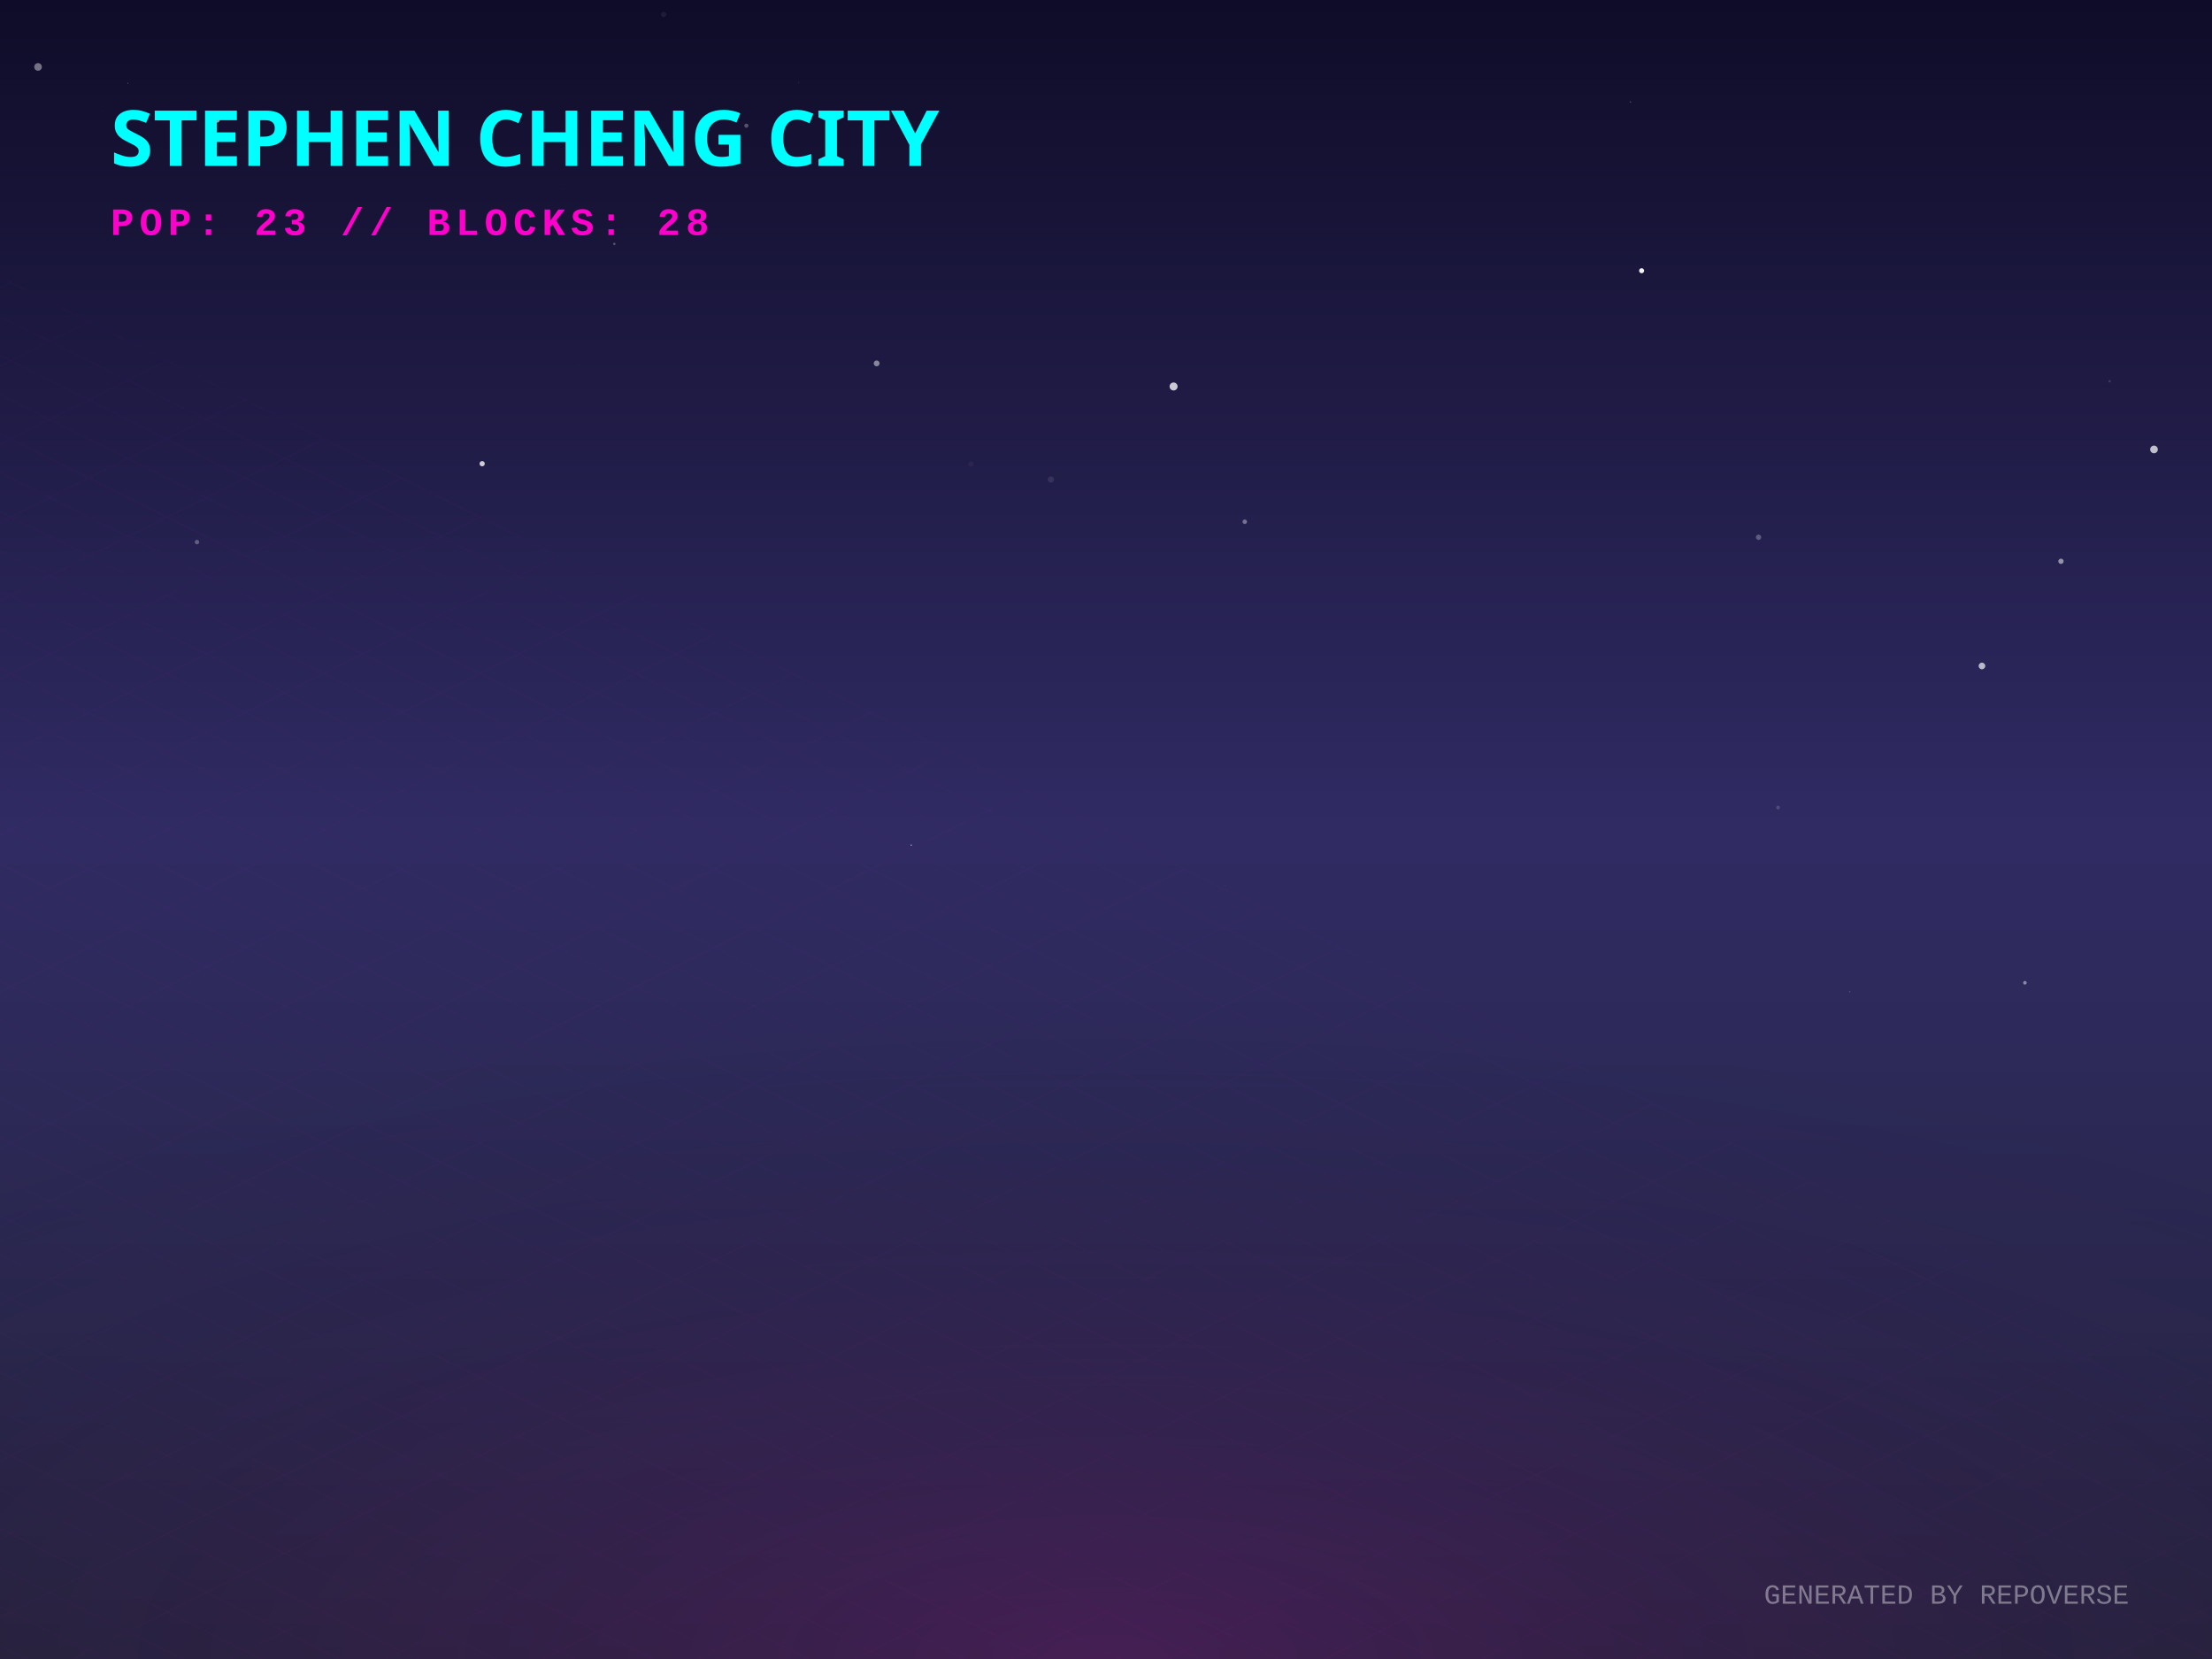
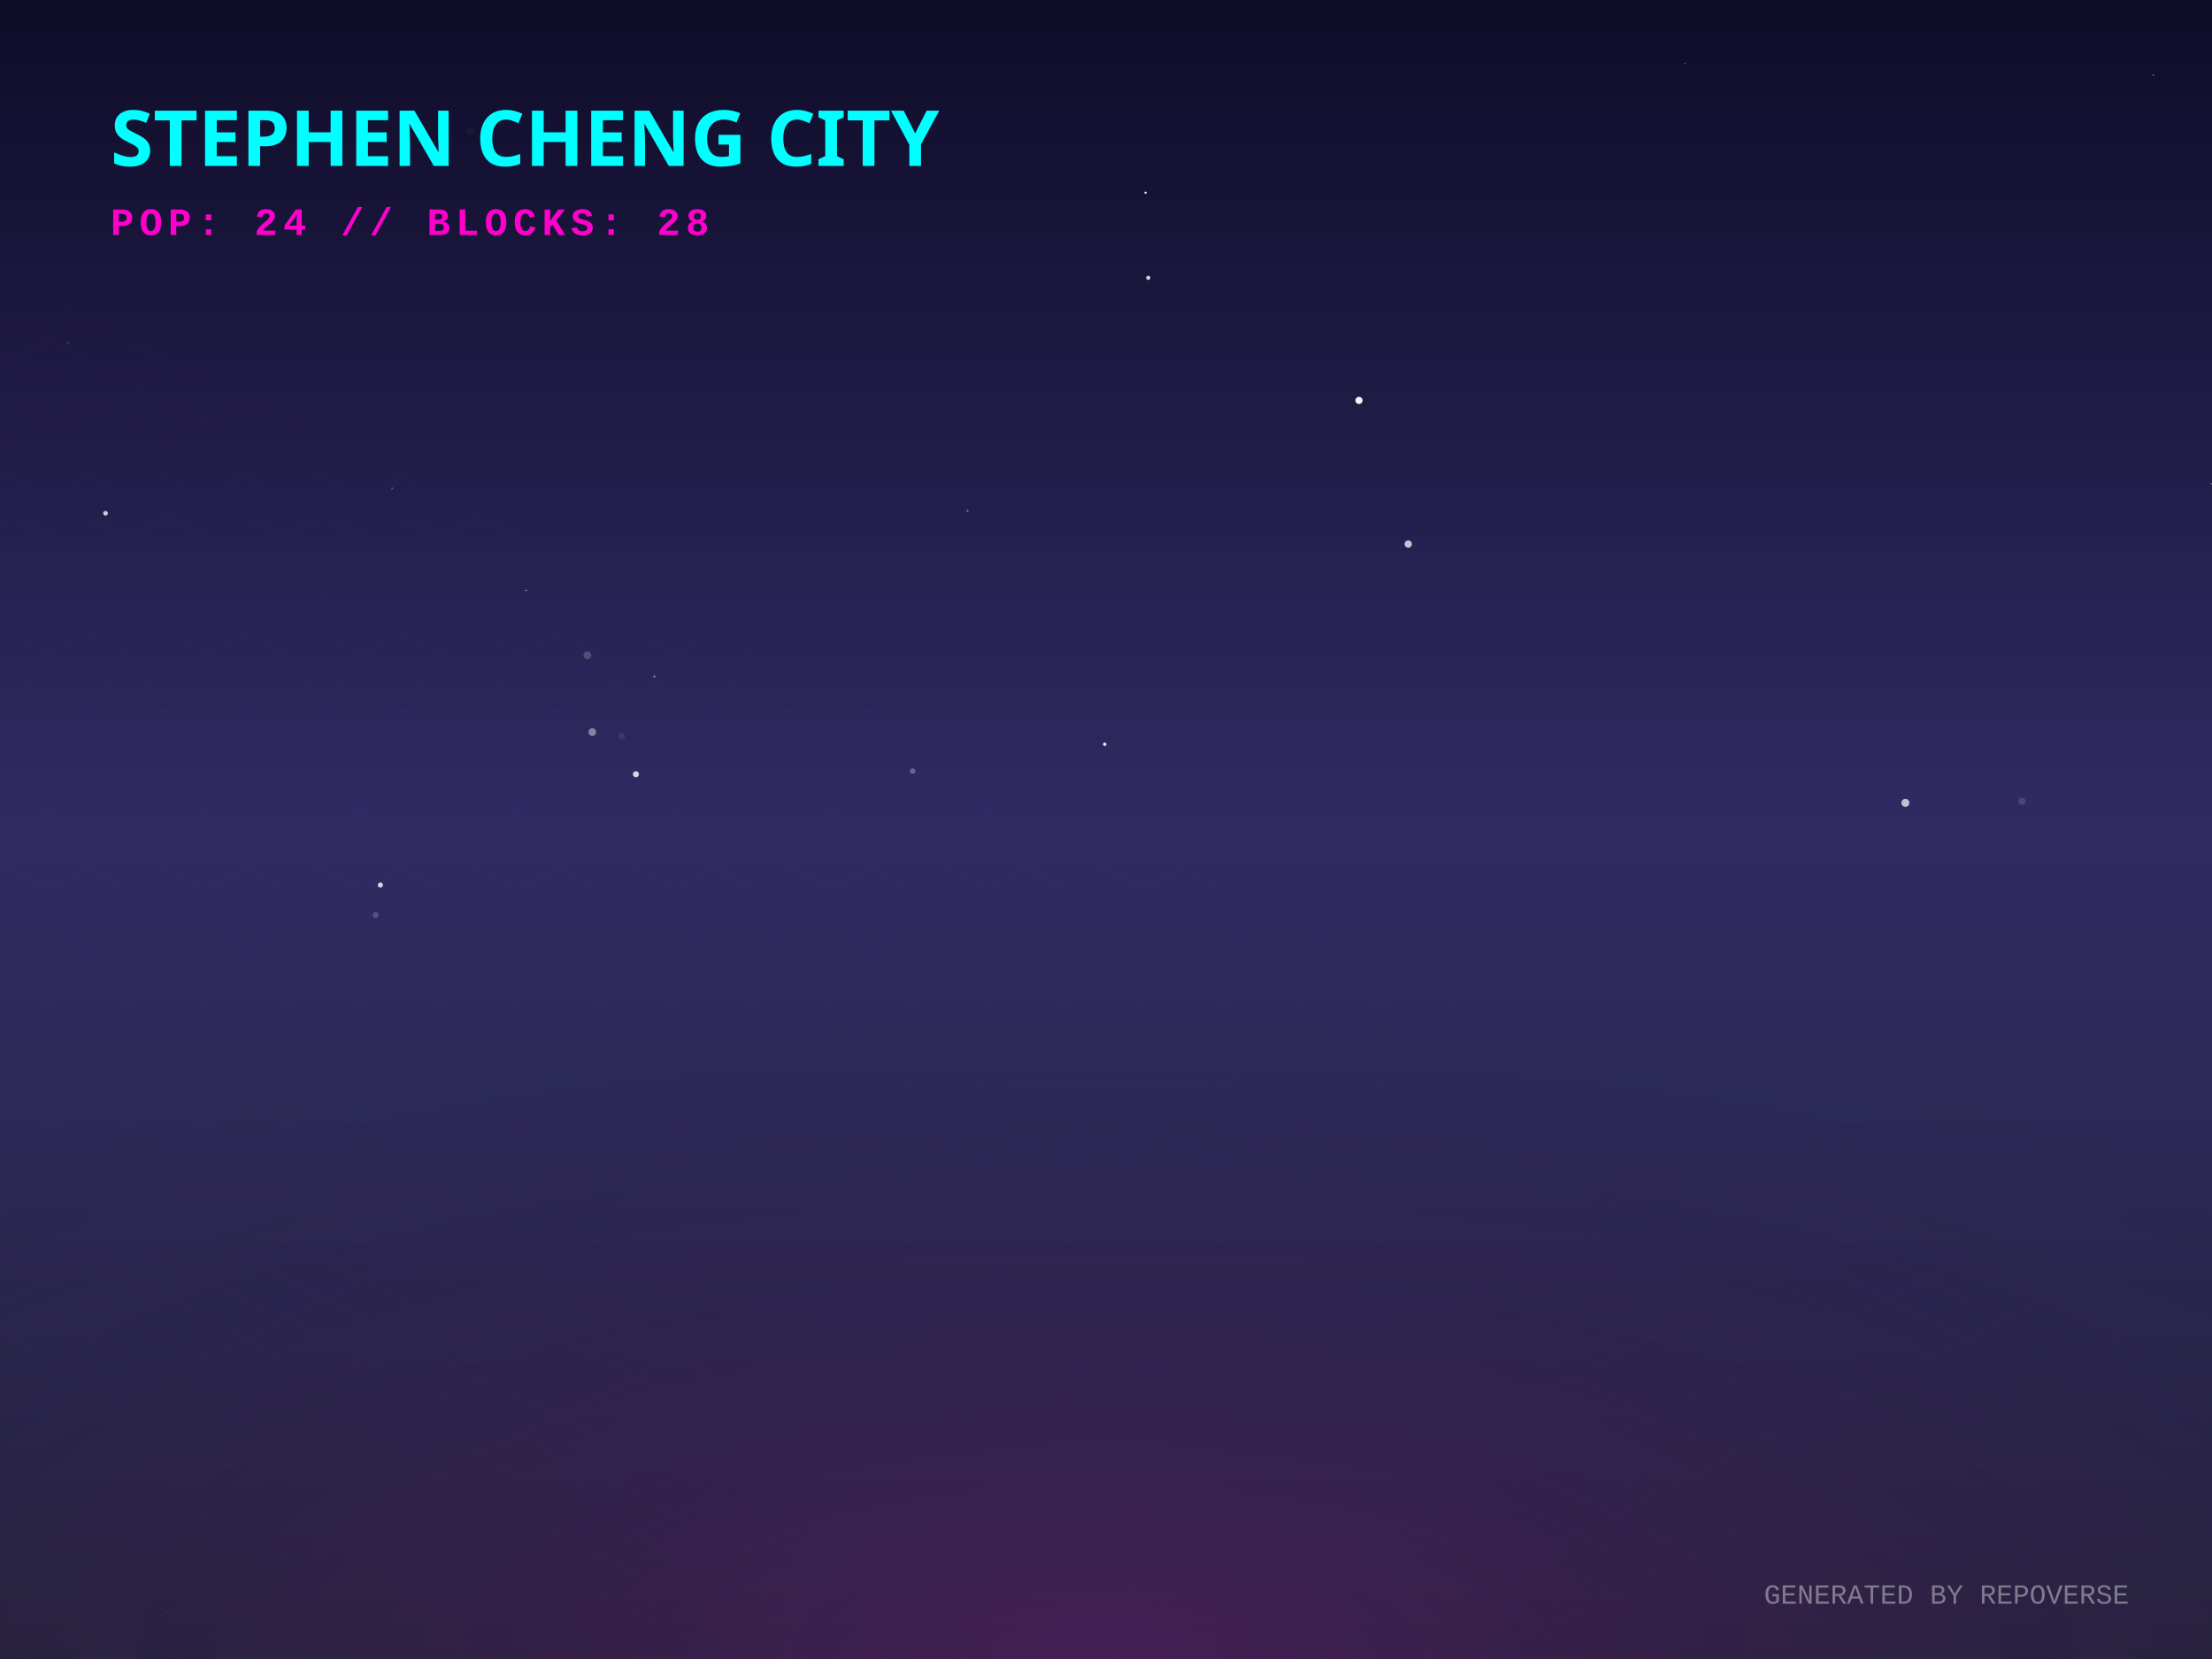
<svg xmlns="http://www.w3.org/2000/svg" width="800" height="600" viewBox="0 0 800 600">
  <defs>
    <linearGradient id="skyGradient" x1="0%" y1="0%" x2="0%" y2="100%">
      <stop offset="0%" stop-color="#0f0c29" />
      <stop offset="50%" stop-color="#302b63" />
      <stop offset="100%" stop-color="#24243e" />
    </linearGradient>
    <pattern id="gridPattern" width="40" height="20" patternUnits="userSpaceOnUse" patternTransform="rotate(0)">
      <path d="M 40 0 L 0 0 0 20" fill="none" stroke="magenta" stroke-width="0.5" opacity="0.2" />
    </pattern>
    <radialGradient id="floorGlow" cx="50%" cy="100%" r="80%">
      <stop offset="0%" stop-color="#ff00cc" stop-opacity="0.15" />
      <stop offset="100%" stop-color="transparent" />
    </radialGradient>
    <linearGradient id="gradLeft-happy" x1="0%" y1="0%" x2="100%" y2="100%">
      <stop offset="0%" stop-color="#FFD700" stop-opacity="0.8" />
      <stop offset="100%" stop-color="#050510" stop-opacity="0.9" />
    </linearGradient>
    <linearGradient id="gradRight-happy" x1="0%" y1="0%" x2="0%" y2="100%">
      <stop offset="0%" stop-color="#FFD700" stop-opacity="0.6" />
      <stop offset="100%" stop-color="#0b0b1a" stop-opacity="0.8" />
    </linearGradient>
    <linearGradient id="gradLeft-focused" x1="0%" y1="0%" x2="100%" y2="100%">
      <stop offset="0%" stop-color="#00FF94" stop-opacity="0.8" />
      <stop offset="100%" stop-color="#050510" stop-opacity="0.9" />
    </linearGradient>
    <linearGradient id="gradRight-focused" x1="0%" y1="0%" x2="0%" y2="100%">
      <stop offset="0%" stop-color="#00FF94" stop-opacity="0.6" />
      <stop offset="100%" stop-color="#0b0b1a" stop-opacity="0.8" />
    </linearGradient>
    <linearGradient id="gradLeft-calm" x1="0%" y1="0%" x2="100%" y2="100%">
      <stop offset="0%" stop-color="#00C2FF" stop-opacity="0.8" />
      <stop offset="100%" stop-color="#050510" stop-opacity="0.9" />
    </linearGradient>
    <linearGradient id="gradRight-calm" x1="0%" y1="0%" x2="0%" y2="100%">
      <stop offset="0%" stop-color="#00C2FF" stop-opacity="0.6" />
      <stop offset="100%" stop-color="#0b0b1a" stop-opacity="0.8" />
    </linearGradient>
    <linearGradient id="gradLeft-stressed" x1="0%" y1="0%" x2="100%" y2="100%">
      <stop offset="0%" stop-color="#FF2A6D" stop-opacity="0.8" />
      <stop offset="100%" stop-color="#050510" stop-opacity="0.9" />
    </linearGradient>
    <linearGradient id="gradRight-stressed" x1="0%" y1="0%" x2="0%" y2="100%">
      <stop offset="0%" stop-color="#FF2A6D" stop-opacity="0.6" />
      <stop offset="100%" stop-color="#0b0b1a" stop-opacity="0.8" />
    </linearGradient>
    <linearGradient id="gradLeft-energetic" x1="0%" y1="0%" x2="100%" y2="100%">
      <stop offset="0%" stop-color="#D300C5" stop-opacity="0.8" />
      <stop offset="100%" stop-color="#050510" stop-opacity="0.9" />
    </linearGradient>
    <linearGradient id="gradRight-energetic" x1="0%" y1="0%" x2="0%" y2="100%">
      <stop offset="0%" stop-color="#D300C5" stop-opacity="0.6" />
      <stop offset="100%" stop-color="#0b0b1a" stop-opacity="0.8" />
    </linearGradient>
  </defs>
  <rect width="100%" height="100%" fill="url(#skyGradient)" />
-   <circle cx="269.941" cy="45.461" r="0.744" fill="white" opacity="0.278" />
-   <circle cx="593.712" cy="97.913" r="0.907" fill="white" opacity="0.946" />
-   <circle cx="46.241" cy="30.093" r="0.152" fill="white" opacity="0.447" />
-   <circle cx="732.335" cy="355.435" r="0.641" fill="white" opacity="0.453" />
-   <circle cx="745.38" cy="202.997" r="0.955" fill="white" opacity="0.509" />
-   <circle cx="762.989" cy="137.87" r="0.447" fill="white" opacity="0.136" />
-   <circle cx="643.047" cy="292.067" r="0.678" fill="white" opacity="0.153" />
-   <circle cx="174.382" cy="167.706" r="0.949" fill="white" opacity="0.78" />
-   <circle cx="222.183" cy="88.217" r="0.434" fill="white" opacity="0.275" />
-   <circle cx="424.443" cy="139.775" r="1.447" fill="white" opacity="0.767" />
-   <circle cx="668.994" cy="358.641" r="0.283" fill="white" opacity="0.167" />
-   <circle cx="13.761" cy="24.204" r="1.385" fill="white" opacity="0.414" />
-   <circle cx="288.834" cy="29.81" r="0.175" fill="white" opacity="0.184" />
-   <circle cx="351.159" cy="167.796" r="0.943" fill="white" opacity="0.046" />
-   <circle cx="589.7" cy="36.861" r="0.193" fill="white" opacity="0.442" />
-   <circle cx="716.799" cy="240.857" r="1.197" fill="white" opacity="0.679" />
-   <circle cx="104.652" cy="193.948" r="0.021" fill="white" opacity="0.485" />
-   <circle cx="203.821" cy="68.157" r="0.072" fill="white" opacity="0.426" />
-   <circle cx="209.295" cy="131.911" r="0.057" fill="white" opacity="0.827" />
-   <circle cx="450.194" cy="188.696" r="0.805" fill="white" opacity="0.374" />
-   <circle cx="78.407" cy="43.259" r="1.139" fill="white" opacity="0.609" />
-   <circle cx="329.572" cy="305.641" r="0.191" fill="white" opacity="0.986" />
-   <circle cx="71.239" cy="196.055" r="0.809" fill="white" opacity="0.279" />
-   <circle cx="36.858" cy="40.222" r="0.111" fill="white" opacity="0.132" />
-   <circle cx="317.056" cy="131.421" r="1.058" fill="white" opacity="0.471" />
-   <circle cx="779.026" cy="162.541" r="1.388" fill="white" opacity="0.711" />
-   <circle cx="442.912" cy="320.229" r="0.238" fill="white" opacity="0.049" />
-   <circle cx="240.022" cy="5.203" r="0.96" fill="white" opacity="0.063" />
-   <circle cx="380.077" cy="173.42" r="1.128" fill="white" opacity="0.092" />
-   <circle cx="636.003" cy="194.314" r="0.967" fill="white" opacity="0.269" />
+   <circle cx="330.067" cy="278.871" r="1.002" fill="white" opacity="0.291" />
+   <circle cx="214.217" cy="264.779" r="1.405" fill="white" opacity="0.427" />
+   <circle cx="778.781" cy="27.134" r="0.2" fill="white" opacity="0.848" />
+   <circle cx="731.303" cy="289.814" r="1.27" fill="white" opacity="0.137" />
+   <circle cx="491.503" cy="144.817" r="1.294" fill="white" opacity="0.959" />
+   <circle cx="256.814" cy="229.502" r="0.052" fill="white" opacity="0.197" />
+   <circle cx="190.231" cy="213.583" r="0.252" fill="white" opacity="0.732" />
+   <circle cx="141.835" cy="176.643" r="0.367" fill="white" opacity="0.25" />
+   <circle cx="212.456" cy="236.991" r="1.425" fill="white" opacity="0.195" />
+   <circle cx="689.114" cy="290.354" r="1.446" fill="white" opacity="0.7" />
+   <circle cx="415.283" cy="100.471" r="0.752" fill="white" opacity="0.813" />
+   <circle cx="509.317" cy="196.76" r="1.331" fill="white" opacity="0.724" />
+   <circle cx="170.014" cy="47.39" r="1.441" fill="white" opacity="0.026" />
+   <circle cx="88.583" cy="283.491" r="0.042" fill="white" opacity="0.661" />
+   <circle cx="218.799" cy="289.861" r="0.023" fill="white" opacity="0.578" />
+   <circle cx="414.29" cy="69.701" r="0.397" fill="white" opacity="0.965" />
+   <circle cx="440.891" cy="138.09" r="0.022" fill="white" opacity="0.958" />
+   <circle cx="229.986" cy="280.008" r="1.098" fill="white" opacity="0.81" />
+   <circle cx="349.921" cy="184.779" r="0.375" fill="white" opacity="0.391" />
+   <circle cx="399.552" cy="269.173" r="0.61" fill="white" opacity="0.852" />
+   <circle cx="137.571" cy="320.088" r="0.922" fill="white" opacity="0.809" />
+   <circle cx="609.358" cy="22.918" r="0.185" fill="white" opacity="0.667" />
+   <circle cx="548.16" cy="205.906" r="0.073" fill="white" opacity="0.647" />
+   <circle cx="38.168" cy="185.628" r="0.862" fill="white" opacity="0.753" />
+   <circle cx="799.692" cy="175.004" r="0.332" fill="white" opacity="0.272" />
+   <circle cx="224.846" cy="266.293" r="1.225" fill="white" opacity="0.078" />
+   <circle cx="236.679" cy="244.644" r="0.408" fill="white" opacity="0.38" />
+   <circle cx="71.956" cy="48.795" r="0.132" fill="white" opacity="0.043" />
+   <circle cx="24.589" cy="124.102" r="0.576" fill="white" opacity="0.094" />
+   <circle cx="135.86" cy="330.927" r="1.105" fill="white" opacity="0.186" />
  <g transform="translate(0, 300) scale(1, 0.5)">
    <rect x="-800" y="0" width="2400" height="1200" fill="url(#gridPattern)" opacity="0.3" transform="rotate(45, 400, 0)" />
  </g>
  <rect x="0" y="300" width="800" height="300" fill="url(#floorGlow)" />
  <g transform="translate(40, 60)">
    <text fill="cyan" font-family="Verdana, sans-serif" font-size="28" font-weight="900" style="text-shadow: 0 0 10px cyan;">STEPHEN CHENG CITY</text>
-     <text y="25" fill="#ff00cc" font-family="Courier New, monospace" font-size="14" font-weight="bold" letter-spacing="2">POP: 23 // BLOCKS: 28</text>
+     <text y="25" fill="#ff00cc" font-family="Courier New, monospace" font-size="14" font-weight="bold" letter-spacing="2">POP: 24 // BLOCKS: 28</text>
  </g>
  <g transform="translate(0, 50)">
    <a href="https://github.com/zintaen/anatomy-community" target="_blank">
      <g class="building" opacity="0">
        <animate attributeName="opacity" values="0;1" dur="0.8s" begin="0s" fill="freeze" />
        <ellipse cx="400" cy="292.833" rx="22.5" ry="12" fill="black" opacity="0.4" blur="2" />
        <path d="M 385 87.833 l 0 205 l 15 7.5 l 0 -205 z" fill="url(#gradLeft-calm)" stroke="none" />
        <path d="M 415 87.833 l 0 205 l -15 7.5 l 0 -205 z" fill="url(#gradRight-calm)" stroke="none" />
        <path d="M 400 80.333 l 15 7.5 l -15 7.5 l -15 -7.5 z" fill="#D1F4FF" fill-opacity="0.9" stroke="none" />
        <path d="M 385 87.833 l 0 205 l 15 7.5 l 0 -205 z" fill="none" stroke="#00C2FF" stroke-width="0.5" opacity="0.5" />
        <path d="M 415 87.833 l 0 205 l -15 7.5 l 0 -205 z" fill="none" stroke="#00C2FF" stroke-width="0.5" opacity="0.5" />
+         <path d="M 404 277.333 l 7 4" stroke="#D1F4FF" stroke-width="2" stroke-opacity="0.6" />
        <path d="M 389 279.333 l 7 -4" stroke="#D1F4FF" stroke-width="2" stroke-opacity="0.4" />
+         <path d="M 404 267.333 l 7 4" stroke="#D1F4FF" stroke-width="2" stroke-opacity="0.6" />
        <path d="M 389 269.333 l 7 -4" stroke="#D1F4FF" stroke-width="2" stroke-opacity="0.4" />
        <path d="M 404 257.333 l 7 4" stroke="#D1F4FF" stroke-width="2" stroke-opacity="0.6" />
        <path d="M 389 259.333 l 7 -4" stroke="#D1F4FF" stroke-width="2" stroke-opacity="0.4" />
-         <path d="M 404 247.333 l 7 4" stroke="#D1F4FF" stroke-width="2" stroke-opacity="0.6" />
        <path d="M 389 249.333 l 7 -4" stroke="#D1F4FF" stroke-width="2" stroke-opacity="0.4" />
        <path d="M 404 237.333 l 7 4" stroke="#D1F4FF" stroke-width="2" stroke-opacity="0.6" />
        <path d="M 389 239.333 l 7 -4" stroke="#D1F4FF" stroke-width="2" stroke-opacity="0.4" />
+         <path d="M 404 227.333 l 7 4" stroke="#D1F4FF" stroke-width="2" stroke-opacity="0.6" />
+         <path d="M 389 229.333 l 7 -4" stroke="#D1F4FF" stroke-width="2" stroke-opacity="0.4" />
        <path d="M 404 217.333 l 7 4" stroke="#D1F4FF" stroke-width="2" stroke-opacity="0.6" />
-         <path d="M 389 219.333 l 7 -4" stroke="#D1F4FF" stroke-width="2" stroke-opacity="0.4" />
        <path d="M 389 209.333 l 7 -4" stroke="#D1F4FF" stroke-width="2" stroke-opacity="0.4" />
        <path d="M 404 197.333 l 7 4" stroke="#D1F4FF" stroke-width="2" stroke-opacity="0.6" />
        <path d="M 404 187.333 l 7 4" stroke="#D1F4FF" stroke-width="2" stroke-opacity="0.6" />
        <path d="M 389 189.333 l 7 -4" stroke="#D1F4FF" stroke-width="2" stroke-opacity="0.4" />
        <path d="M 404 177.333 l 7 4" stroke="#D1F4FF" stroke-width="2" stroke-opacity="0.6" />
+         <path d="M 389 179.333 l 7 -4" stroke="#D1F4FF" stroke-width="2" stroke-opacity="0.4" />
        <path d="M 404 167.333 l 7 4" stroke="#D1F4FF" stroke-width="2" stroke-opacity="0.6" />
-         <path d="M 389 169.333 l 7 -4" stroke="#D1F4FF" stroke-width="2" stroke-opacity="0.4" />
        <path d="M 404 157.333 l 7 4" stroke="#D1F4FF" stroke-width="2" stroke-opacity="0.6" />
        <path d="M 389 159.333 l 7 -4" stroke="#D1F4FF" stroke-width="2" stroke-opacity="0.4" />
-         <path d="M 404 147.333 l 7 4" stroke="#D1F4FF" stroke-width="2" stroke-opacity="0.6" />
        <path d="M 389 149.333 l 7 -4" stroke="#D1F4FF" stroke-width="2" stroke-opacity="0.4" />
        <path d="M 404 137.333 l 7 4" stroke="#D1F4FF" stroke-width="2" stroke-opacity="0.6" />
-         <path d="M 389 119.333 l 7 -4" stroke="#D1F4FF" stroke-width="2" stroke-opacity="0.4" />
-         <path d="M 404 107.333 l 7 4" stroke="#D1F4FF" stroke-width="2" stroke-opacity="0.6" />
+         <path d="M 389 139.333 l 7 -4" stroke="#D1F4FF" stroke-width="2" stroke-opacity="0.4" />
+         <path d="M 404 127.333 l 7 4" stroke="#D1F4FF" stroke-width="2" stroke-opacity="0.6" />
        <path d="M 389 109.333 l 7 -4" stroke="#D1F4FF" stroke-width="2" stroke-opacity="0.4" />
        <path d="M 404 97.333 l 7 4" stroke="#D1F4FF" stroke-width="2" stroke-opacity="0.6" />
        <path d="M 389 99.333 l 7 -4" stroke="#D1F4FF" stroke-width="2" stroke-opacity="0.4" />
      </g>
    </a>
    <a href="https://github.com/zintaen/graphql-introduction" target="_blank">
      <g class="building" opacity="0">
        <animate attributeName="opacity" values="0;1" dur="0.8s" begin="0.05s" fill="freeze" />
        <ellipse cx="424" cy="304.833" rx="22.5" ry="12" fill="black" opacity="0.4" blur="2" />
        <path d="M 409 120.753 l 0 184.08 l 15 7.5 l 0 -184.08 z" fill="url(#gradLeft-energetic)" stroke="none" />
        <path d="M 439 120.753 l 0 184.08 l -15 7.5 l 0 -184.08 z" fill="url(#gradRight-energetic)" stroke="none" />
        <path d="M 424 113.253 l 15 7.5 l -15 7.5 l -15 -7.5 z" fill="#FAD7FA" fill-opacity="0.9" stroke="none" />
        <path d="M 409 120.753 l 0 184.08 l 15 7.5 l 0 -184.08 z" fill="none" stroke="#D300C5" stroke-width="0.5" opacity="0.5" />
        <path d="M 439 120.753 l 0 184.08 l -15 7.5 l 0 -184.08 z" fill="none" stroke="#D300C5" stroke-width="0.5" opacity="0.5" />
+         <path d="M 428 289.333 l 7 4" stroke="#FAD7FA" stroke-width="2" stroke-opacity="0.6" />
        <path d="M 413 291.333 l 7 -4" stroke="#FAD7FA" stroke-width="2" stroke-opacity="0.4" />
        <path d="M 428 279.333 l 7 4" stroke="#FAD7FA" stroke-width="2" stroke-opacity="0.6" />
-         <path d="M 413 281.333 l 7 -4" stroke="#FAD7FA" stroke-width="2" stroke-opacity="0.4" />
-         <path d="M 428 269.333 l 7 4" stroke="#FAD7FA" stroke-width="2" stroke-opacity="0.6" />
        <path d="M 413 271.333 l 7 -4" stroke="#FAD7FA" stroke-width="2" stroke-opacity="0.4" />
-         <path d="M 413 261.333 l 7 -4" stroke="#FAD7FA" stroke-width="2" stroke-opacity="0.4" />
-         <path d="M 428 249.333 l 7 4" stroke="#FAD7FA" stroke-width="2" stroke-opacity="0.6" />
-         <path d="M 428 239.333 l 7 4" stroke="#FAD7FA" stroke-width="2" stroke-opacity="0.6" />
+         <path d="M 428 259.333 l 7 4" stroke="#FAD7FA" stroke-width="2" stroke-opacity="0.6" />
+         <path d="M 413 251.333 l 7 -4" stroke="#FAD7FA" stroke-width="2" stroke-opacity="0.4" />
        <path d="M 413 241.333 l 7 -4" stroke="#FAD7FA" stroke-width="2" stroke-opacity="0.4" />
        <path d="M 428 229.333 l 7 4" stroke="#FAD7FA" stroke-width="2" stroke-opacity="0.6" />
        <path d="M 413 231.333 l 7 -4" stroke="#FAD7FA" stroke-width="2" stroke-opacity="0.4" />
-         <path d="M 428 219.333 l 7 4" stroke="#FAD7FA" stroke-width="2" stroke-opacity="0.6" />
        <path d="M 413 221.333 l 7 -4" stroke="#FAD7FA" stroke-width="2" stroke-opacity="0.4" />
        <path d="M 428 209.333 l 7 4" stroke="#FAD7FA" stroke-width="2" stroke-opacity="0.6" />
+         <path d="M 413 211.333 l 7 -4" stroke="#FAD7FA" stroke-width="2" stroke-opacity="0.4" />
        <path d="M 428 199.333 l 7 4" stroke="#FAD7FA" stroke-width="2" stroke-opacity="0.6" />
        <path d="M 428 189.333 l 7 4" stroke="#FAD7FA" stroke-width="2" stroke-opacity="0.6" />
        <path d="M 413 181.333 l 7 -4" stroke="#FAD7FA" stroke-width="2" stroke-opacity="0.4" />
+         <path d="M 428 169.333 l 7 4" stroke="#FAD7FA" stroke-width="2" stroke-opacity="0.6" />
        <path d="M 413 171.333 l 7 -4" stroke="#FAD7FA" stroke-width="2" stroke-opacity="0.4" />
-         <path d="M 413 161.333 l 7 -4" stroke="#FAD7FA" stroke-width="2" stroke-opacity="0.4" />
+         <path d="M 428 159.333 l 7 4" stroke="#FAD7FA" stroke-width="2" stroke-opacity="0.6" />
+         <path d="M 428 149.333 l 7 4" stroke="#FAD7FA" stroke-width="2" stroke-opacity="0.6" />
+         <path d="M 413 151.333 l 7 -4" stroke="#FAD7FA" stroke-width="2" stroke-opacity="0.4" />
        <path d="M 428 139.333 l 7 4" stroke="#FAD7FA" stroke-width="2" stroke-opacity="0.6" />
        <path d="M 413 141.333 l 7 -4" stroke="#FAD7FA" stroke-width="2" stroke-opacity="0.4" />
        <path d="M 428 129.333 l 7 4" stroke="#FAD7FA" stroke-width="2" stroke-opacity="0.6" />
        <path d="M 413 131.333 l 7 -4" stroke="#FAD7FA" stroke-width="2" stroke-opacity="0.4" />
      </g>
    </a>
    <a href="https://github.com/zintaen/super-board" target="_blank">
      <g class="building" opacity="0">
        <animate attributeName="opacity" values="0;1" dur="0.8s" begin="0.1s" fill="freeze" />
        <ellipse cx="376" cy="304.833" rx="22.5" ry="12" fill="black" opacity="0.4" blur="2" />
        <path d="M 361 166.533 l 0 138.3 l 15 7.5 l 0 -138.3 z" fill="url(#gradLeft-energetic)" stroke="none" />
        <path d="M 391 166.533 l 0 138.3 l -15 7.5 l 0 -138.3 z" fill="url(#gradRight-energetic)" stroke="none" />
        <path d="M 376 159.033 l 15 7.5 l -15 7.5 l -15 -7.5 z" fill="#FAD7FA" fill-opacity="0.9" stroke="none" />
        <path d="M 361 166.533 l 0 138.3 l 15 7.5 l 0 -138.3 z" fill="none" stroke="#D300C5" stroke-width="0.5" opacity="0.5" />
        <path d="M 391 166.533 l 0 138.3 l -15 7.5 l 0 -138.3 z" fill="none" stroke="#D300C5" stroke-width="0.5" opacity="0.5" />
-         <path d="M 380 289.333 l 7 4" stroke="#FAD7FA" stroke-width="2" stroke-opacity="0.6" />
        <path d="M 365 291.333 l 7 -4" stroke="#FAD7FA" stroke-width="2" stroke-opacity="0.4" />
-         <path d="M 380 279.333 l 7 4" stroke="#FAD7FA" stroke-width="2" stroke-opacity="0.6" />
        <path d="M 365 271.333 l 7 -4" stroke="#FAD7FA" stroke-width="2" stroke-opacity="0.4" />
        <path d="M 380 259.333 l 7 4" stroke="#FAD7FA" stroke-width="2" stroke-opacity="0.6" />
+         <path d="M 365 261.333 l 7 -4" stroke="#FAD7FA" stroke-width="2" stroke-opacity="0.4" />
+         <path d="M 380 249.333 l 7 4" stroke="#FAD7FA" stroke-width="2" stroke-opacity="0.6" />
        <path d="M 365 251.333 l 7 -4" stroke="#FAD7FA" stroke-width="2" stroke-opacity="0.4" />
-         <path d="M 380 239.333 l 7 4" stroke="#FAD7FA" stroke-width="2" stroke-opacity="0.6" />
-         <path d="M 365 231.333 l 7 -4" stroke="#FAD7FA" stroke-width="2" stroke-opacity="0.4" />
+         <path d="M 380 229.333 l 7 4" stroke="#FAD7FA" stroke-width="2" stroke-opacity="0.6" />
        <path d="M 380 219.333 l 7 4" stroke="#FAD7FA" stroke-width="2" stroke-opacity="0.6" />
        <path d="M 365 221.333 l 7 -4" stroke="#FAD7FA" stroke-width="2" stroke-opacity="0.4" />
-         <path d="M 380 209.333 l 7 4" stroke="#FAD7FA" stroke-width="2" stroke-opacity="0.6" />
        <path d="M 365 211.333 l 7 -4" stroke="#FAD7FA" stroke-width="2" stroke-opacity="0.4" />
+         <path d="M 380 199.333 l 7 4" stroke="#FAD7FA" stroke-width="2" stroke-opacity="0.6" />
        <path d="M 365 201.333 l 7 -4" stroke="#FAD7FA" stroke-width="2" stroke-opacity="0.4" />
-         <path d="M 380 189.333 l 7 4" stroke="#FAD7FA" stroke-width="2" stroke-opacity="0.6" />
        <path d="M 365 191.333 l 7 -4" stroke="#FAD7FA" stroke-width="2" stroke-opacity="0.4" />
-         <path d="M 380 179.333 l 7 4" stroke="#FAD7FA" stroke-width="2" stroke-opacity="0.6" />
-         <path d="M 365 181.333 l 7 -4" stroke="#FAD7FA" stroke-width="2" stroke-opacity="0.4" />
      </g>
    </a>
    <a href="https://github.com/zintaen/repo-verse" target="_blank">
      <g class="building" opacity="0">
        <animate attributeName="opacity" values="0;1" dur="0.8s" begin="0.15s" fill="freeze" />
        <ellipse cx="448" cy="316.833" rx="22.5" ry="12" fill="black" opacity="0.4" blur="2" />
-         <path d="M 433 295.313 l 0 21.52 l 15 7.5 l 0 -21.52 z" fill="url(#gradLeft-focused)" stroke="none" />
-         <path d="M 463 295.313 l 0 21.52 l -15 7.5 l 0 -21.52 z" fill="url(#gradRight-focused)" stroke="none" />
-         <path d="M 448 287.813 l 15 7.5 l -15 7.5 l -15 -7.5 z" fill="#E0FFF1" fill-opacity="0.9" stroke="none" />
-         <path d="M 433 295.313 l 0 21.52 l 15 7.5 l 0 -21.52 z" fill="none" stroke="#00FF94" stroke-width="0.5" opacity="0.5" />
-         <path d="M 463 295.313 l 0 21.52 l -15 7.5 l 0 -21.52 z" fill="none" stroke="#00FF94" stroke-width="0.5" opacity="0.5" />
+         <path d="M 433 295.233 l 0 21.6 l 15 7.5 l 0 -21.6 z" fill="url(#gradLeft-focused)" stroke="none" />
+         <path d="M 463 295.233 l 0 21.6 l -15 7.5 l 0 -21.6 z" fill="url(#gradRight-focused)" stroke="none" />
+         <path d="M 448 287.733 l 15 7.5 l -15 7.5 l -15 -7.5 z" fill="#E0FFF1" fill-opacity="0.9" stroke="none" />
+         <path d="M 433 295.233 l 0 21.6 l 15 7.5 l 0 -21.6 z" fill="none" stroke="#00FF94" stroke-width="0.5" opacity="0.5" />
+         <path d="M 463 295.233 l 0 21.6 l -15 7.5 l 0 -21.6 z" fill="none" stroke="#00FF94" stroke-width="0.5" opacity="0.5" />
      </g>
    </a>
    <a href="https://github.com/zintaen/caro-arena" target="_blank">
      <g class="building" opacity="0">
        <animate attributeName="opacity" values="0;1" dur="0.8s" begin="0.2s" fill="freeze" />
        <ellipse cx="400" cy="316.833" rx="22.5" ry="12" fill="black" opacity="0.4" blur="2" />
        <path d="M 385 296.833 l 0 20 l 15 7.5 l 0 -20 z" fill="url(#gradLeft-calm)" stroke="none" />
        <path d="M 415 296.833 l 0 20 l -15 7.5 l 0 -20 z" fill="url(#gradRight-calm)" stroke="none" />
        <path d="M 400 289.333 l 15 7.5 l -15 7.5 l -15 -7.5 z" fill="#D1F4FF" fill-opacity="0.9" stroke="none" />
        <path d="M 385 296.833 l 0 20 l 15 7.5 l 0 -20 z" fill="none" stroke="#00C2FF" stroke-width="0.5" opacity="0.5" />
        <path d="M 415 296.833 l 0 20 l -15 7.5 l 0 -20 z" fill="none" stroke="#00C2FF" stroke-width="0.5" opacity="0.5" />
      </g>
    </a>
    <a href="https://github.com/zintaen/my-cv" target="_blank">
      <g class="building" opacity="0">
        <animate attributeName="opacity" values="0;1" dur="0.8s" begin="0.25s" fill="freeze" />
        <ellipse cx="352" cy="316.833" rx="22.5" ry="12" fill="black" opacity="0.4" blur="2" />
        <path d="M 337 170.513 l 0 146.32 l 15 7.5 l 0 -146.32 z" fill="url(#gradLeft-stressed)" stroke="none" />
        <path d="M 367 170.513 l 0 146.32 l -15 7.5 l 0 -146.32 z" fill="url(#gradRight-stressed)" stroke="none" />
        <path d="M 352 163.013 l 15 7.5 l -15 7.5 l -15 -7.5 z" fill="#FFD1E0" fill-opacity="0.9" stroke="none" />
        <path d="M 337 170.513 l 0 146.32 l 15 7.5 l 0 -146.32 z" fill="none" stroke="#FF2A6D" stroke-width="0.5" opacity="0.5" />
        <path d="M 367 170.513 l 0 146.32 l -15 7.5 l 0 -146.32 z" fill="none" stroke="#FF2A6D" stroke-width="0.5" opacity="0.5" />
        <path d="M 356 301.333 l 7 4" stroke="#FFD1E0" stroke-width="2" stroke-opacity="0.6" />
+         <path d="M 341 303.333 l 7 -4" stroke="#FFD1E0" stroke-width="2" stroke-opacity="0.4" />
+         <path d="M 356 291.333 l 7 4" stroke="#FFD1E0" stroke-width="2" stroke-opacity="0.6" />
        <path d="M 341 293.333 l 7 -4" stroke="#FFD1E0" stroke-width="2" stroke-opacity="0.4" />
+         <path d="M 341 283.333 l 7 -4" stroke="#FFD1E0" stroke-width="2" stroke-opacity="0.4" />
        <path d="M 356 271.333 l 7 4" stroke="#FFD1E0" stroke-width="2" stroke-opacity="0.6" />
-         <path d="M 341 273.333 l 7 -4" stroke="#FFD1E0" stroke-width="2" stroke-opacity="0.4" />
-         <path d="M 356 261.333 l 7 4" stroke="#FFD1E0" stroke-width="2" stroke-opacity="0.6" />
        <path d="M 341 263.333 l 7 -4" stroke="#FFD1E0" stroke-width="2" stroke-opacity="0.4" />
        <path d="M 356 251.333 l 7 4" stroke="#FFD1E0" stroke-width="2" stroke-opacity="0.6" />
-         <path d="M 341 253.333 l 7 -4" stroke="#FFD1E0" stroke-width="2" stroke-opacity="0.4" />
        <path d="M 356 241.333 l 7 4" stroke="#FFD1E0" stroke-width="2" stroke-opacity="0.6" />
        <path d="M 341 243.333 l 7 -4" stroke="#FFD1E0" stroke-width="2" stroke-opacity="0.4" />
        <path d="M 356 231.333 l 7 4" stroke="#FFD1E0" stroke-width="2" stroke-opacity="0.6" />
+         <path d="M 356 221.333 l 7 4" stroke="#FFD1E0" stroke-width="2" stroke-opacity="0.6" />
        <path d="M 341 223.333 l 7 -4" stroke="#FFD1E0" stroke-width="2" stroke-opacity="0.4" />
        <path d="M 356 211.333 l 7 4" stroke="#FFD1E0" stroke-width="2" stroke-opacity="0.6" />
        <path d="M 341 213.333 l 7 -4" stroke="#FFD1E0" stroke-width="2" stroke-opacity="0.4" />
-         <path d="M 356 201.333 l 7 4" stroke="#FFD1E0" stroke-width="2" stroke-opacity="0.6" />
        <path d="M 341 203.333 l 7 -4" stroke="#FFD1E0" stroke-width="2" stroke-opacity="0.4" />
        <path d="M 356 191.333 l 7 4" stroke="#FFD1E0" stroke-width="2" stroke-opacity="0.6" />
-         <path d="M 356 181.333 l 7 4" stroke="#FFD1E0" stroke-width="2" stroke-opacity="0.6" />
+         <path d="M 341 193.333 l 7 -4" stroke="#FFD1E0" stroke-width="2" stroke-opacity="0.4" />
        <path d="M 341 183.333 l 7 -4" stroke="#FFD1E0" stroke-width="2" stroke-opacity="0.4" />
      </g>
    </a>
    <a href="https://github.com/zintaen/umlimator" target="_blank">
      <g class="building" opacity="0">
        <animate attributeName="opacity" values="0;1" dur="0.8s" begin="0.3s" fill="freeze" />
        <ellipse cx="472" cy="328.833" rx="22.5" ry="12" fill="black" opacity="0.4" blur="2" />
        <path d="M 457 304.933 l 0 23.9 l 15 7.5 l 0 -23.9 z" fill="url(#gradLeft-energetic)" stroke="none" />
        <path d="M 487 304.933 l 0 23.9 l -15 7.5 l 0 -23.9 z" fill="url(#gradRight-energetic)" stroke="none" />
        <path d="M 472 297.433 l 15 7.5 l -15 7.5 l -15 -7.5 z" fill="#FAD7FA" fill-opacity="0.9" stroke="none" />
        <path d="M 457 304.933 l 0 23.9 l 15 7.5 l 0 -23.9 z" fill="none" stroke="#D300C5" stroke-width="0.5" opacity="0.5" />
        <path d="M 487 304.933 l 0 23.9 l -15 7.5 l 0 -23.9 z" fill="none" stroke="#D300C5" stroke-width="0.5" opacity="0.5" />
      </g>
    </a>
    <a href="https://github.com/zintaen/anatomy" target="_blank">
      <g class="building" opacity="0">
        <animate attributeName="opacity" values="0;1" dur="0.8s" begin="0.35s" fill="freeze" />
        <ellipse cx="424" cy="328.833" rx="22.5" ry="12" fill="black" opacity="0.4" blur="2" />
        <path d="M 409 290.733 l 0 38.1 l 15 7.5 l 0 -38.1 z" fill="url(#gradLeft-energetic)" stroke="none" />
        <path d="M 439 290.733 l 0 38.1 l -15 7.5 l 0 -38.1 z" fill="url(#gradRight-energetic)" stroke="none" />
        <path d="M 424 283.233 l 15 7.5 l -15 7.5 l -15 -7.5 z" fill="#FAD7FA" fill-opacity="0.9" stroke="none" />
        <path d="M 409 290.733 l 0 38.1 l 15 7.5 l 0 -38.1 z" fill="none" stroke="#D300C5" stroke-width="0.5" opacity="0.5" />
        <path d="M 439 290.733 l 0 38.1 l -15 7.5 l 0 -38.1 z" fill="none" stroke="#D300C5" stroke-width="0.5" opacity="0.5" />
      </g>
    </a>
    <a href="https://github.com/zintaen/wife-cv" target="_blank">
      <g class="building" opacity="0">
        <animate attributeName="opacity" values="0;1" dur="0.8s" begin="0.4s" fill="freeze" />
        <ellipse cx="376" cy="328.833" rx="22.5" ry="12" fill="black" opacity="0.4" blur="2" />
        <path d="M 361 128.833 l 0 200 l 15 7.5 l 0 -200 z" fill="url(#gradLeft-stressed)" stroke="none" />
        <path d="M 391 128.833 l 0 200 l -15 7.5 l 0 -200 z" fill="url(#gradRight-stressed)" stroke="none" />
        <path d="M 376 121.333 l 15 7.5 l -15 7.5 l -15 -7.5 z" fill="#FFD1E0" fill-opacity="0.9" stroke="none" />
        <path d="M 361 128.833 l 0 200 l 15 7.5 l 0 -200 z" fill="none" stroke="#FF2A6D" stroke-width="0.5" opacity="0.5" />
        <path d="M 391 128.833 l 0 200 l -15 7.5 l 0 -200 z" fill="none" stroke="#FF2A6D" stroke-width="0.5" opacity="0.5" />
        <path d="M 380 313.333 l 7 4" stroke="#FFD1E0" stroke-width="2" stroke-opacity="0.6" />
+         <path d="M 365 315.333 l 7 -4" stroke="#FFD1E0" stroke-width="2" stroke-opacity="0.4" />
        <path d="M 380 303.333 l 7 4" stroke="#FFD1E0" stroke-width="2" stroke-opacity="0.6" />
        <path d="M 365 305.333 l 7 -4" stroke="#FFD1E0" stroke-width="2" stroke-opacity="0.4" />
        <path d="M 380 293.333 l 7 4" stroke="#FFD1E0" stroke-width="2" stroke-opacity="0.6" />
        <path d="M 365 295.333 l 7 -4" stroke="#FFD1E0" stroke-width="2" stroke-opacity="0.4" />
        <path d="M 380 283.333 l 7 4" stroke="#FFD1E0" stroke-width="2" stroke-opacity="0.6" />
-         <path d="M 365 285.333 l 7 -4" stroke="#FFD1E0" stroke-width="2" stroke-opacity="0.4" />
        <path d="M 380 273.333 l 7 4" stroke="#FFD1E0" stroke-width="2" stroke-opacity="0.6" />
        <path d="M 365 275.333 l 7 -4" stroke="#FFD1E0" stroke-width="2" stroke-opacity="0.4" />
        <path d="M 380 263.333 l 7 4" stroke="#FFD1E0" stroke-width="2" stroke-opacity="0.6" />
        <path d="M 365 265.333 l 7 -4" stroke="#FFD1E0" stroke-width="2" stroke-opacity="0.4" />
        <path d="M 365 255.333 l 7 -4" stroke="#FFD1E0" stroke-width="2" stroke-opacity="0.4" />
        <path d="M 380 243.333 l 7 4" stroke="#FFD1E0" stroke-width="2" stroke-opacity="0.6" />
+         <path d="M 365 245.333 l 7 -4" stroke="#FFD1E0" stroke-width="2" stroke-opacity="0.4" />
        <path d="M 380 233.333 l 7 4" stroke="#FFD1E0" stroke-width="2" stroke-opacity="0.6" />
        <path d="M 365 235.333 l 7 -4" stroke="#FFD1E0" stroke-width="2" stroke-opacity="0.4" />
        <path d="M 380 223.333 l 7 4" stroke="#FFD1E0" stroke-width="2" stroke-opacity="0.6" />
+         <path d="M 365 225.333 l 7 -4" stroke="#FFD1E0" stroke-width="2" stroke-opacity="0.4" />
        <path d="M 380 213.333 l 7 4" stroke="#FFD1E0" stroke-width="2" stroke-opacity="0.6" />
        <path d="M 365 215.333 l 7 -4" stroke="#FFD1E0" stroke-width="2" stroke-opacity="0.4" />
        <path d="M 380 203.333 l 7 4" stroke="#FFD1E0" stroke-width="2" stroke-opacity="0.6" />
+         <path d="M 365 205.333 l 7 -4" stroke="#FFD1E0" stroke-width="2" stroke-opacity="0.4" />
        <path d="M 380 193.333 l 7 4" stroke="#FFD1E0" stroke-width="2" stroke-opacity="0.6" />
+         <path d="M 365 195.333 l 7 -4" stroke="#FFD1E0" stroke-width="2" stroke-opacity="0.4" />
        <path d="M 380 183.333 l 7 4" stroke="#FFD1E0" stroke-width="2" stroke-opacity="0.6" />
-         <path d="M 365 185.333 l 7 -4" stroke="#FFD1E0" stroke-width="2" stroke-opacity="0.4" />
+         <path d="M 380 173.333 l 7 4" stroke="#FFD1E0" stroke-width="2" stroke-opacity="0.6" />
        <path d="M 365 175.333 l 7 -4" stroke="#FFD1E0" stroke-width="2" stroke-opacity="0.4" />
        <path d="M 380 163.333 l 7 4" stroke="#FFD1E0" stroke-width="2" stroke-opacity="0.6" />
        <path d="M 365 165.333 l 7 -4" stroke="#FFD1E0" stroke-width="2" stroke-opacity="0.4" />
-         <path d="M 380 153.333 l 7 4" stroke="#FFD1E0" stroke-width="2" stroke-opacity="0.6" />
        <path d="M 365 155.333 l 7 -4" stroke="#FFD1E0" stroke-width="2" stroke-opacity="0.4" />
        <path d="M 380 143.333 l 7 4" stroke="#FFD1E0" stroke-width="2" stroke-opacity="0.6" />
        <path d="M 365 145.333 l 7 -4" stroke="#FFD1E0" stroke-width="2" stroke-opacity="0.4" />
        <path d="M 380 133.333 l 7 4" stroke="#FFD1E0" stroke-width="2" stroke-opacity="0.6" />
+         <path d="M 365 135.333 l 7 -4" stroke="#FFD1E0" stroke-width="2" stroke-opacity="0.4" />
      </g>
    </a>
    <a href="https://github.com/zintaen/zintaen" target="_blank">
      <g class="building" opacity="0">
        <animate attributeName="opacity" values="0;1" dur="0.8s" begin="0.45s" fill="freeze" />
        <ellipse cx="448" cy="340.833" rx="22.5" ry="12" fill="black" opacity="0.4" blur="2" />
        <path d="M 433 205.253 l 0 135.58 l 15 7.5 l 0 -135.58 z" fill="url(#gradLeft-stressed)" stroke="none" />
        <path d="M 463 205.253 l 0 135.58 l -15 7.5 l 0 -135.58 z" fill="url(#gradRight-stressed)" stroke="none" />
        <path d="M 448 197.753 l 15 7.5 l -15 7.5 l -15 -7.5 z" fill="#FFD1E0" fill-opacity="0.9" stroke="none" />
        <path d="M 433 205.253 l 0 135.58 l 15 7.5 l 0 -135.58 z" fill="none" stroke="#FF2A6D" stroke-width="0.5" opacity="0.5" />
        <path d="M 463 205.253 l 0 135.58 l -15 7.5 l 0 -135.58 z" fill="none" stroke="#FF2A6D" stroke-width="0.5" opacity="0.5" />
+         <path d="M 452 325.333 l 7 4" stroke="#FFD1E0" stroke-width="2" stroke-opacity="0.6" />
        <path d="M 437 327.333 l 7 -4" stroke="#FFD1E0" stroke-width="2" stroke-opacity="0.4" />
-         <path d="M 437 317.333 l 7 -4" stroke="#FFD1E0" stroke-width="2" stroke-opacity="0.4" />
+         <path d="M 452 315.333 l 7 4" stroke="#FFD1E0" stroke-width="2" stroke-opacity="0.6" />
+         <path d="M 452 295.333 l 7 4" stroke="#FFD1E0" stroke-width="2" stroke-opacity="0.6" />
        <path d="M 437 297.333 l 7 -4" stroke="#FFD1E0" stroke-width="2" stroke-opacity="0.4" />
-         <path d="M 452 285.333 l 7 4" stroke="#FFD1E0" stroke-width="2" stroke-opacity="0.6" />
        <path d="M 437 287.333 l 7 -4" stroke="#FFD1E0" stroke-width="2" stroke-opacity="0.4" />
-         <path d="M 452 275.333 l 7 4" stroke="#FFD1E0" stroke-width="2" stroke-opacity="0.6" />
        <path d="M 437 277.333 l 7 -4" stroke="#FFD1E0" stroke-width="2" stroke-opacity="0.4" />
+         <path d="M 452 265.333 l 7 4" stroke="#FFD1E0" stroke-width="2" stroke-opacity="0.6" />
        <path d="M 437 267.333 l 7 -4" stroke="#FFD1E0" stroke-width="2" stroke-opacity="0.4" />
+         <path d="M 452 255.333 l 7 4" stroke="#FFD1E0" stroke-width="2" stroke-opacity="0.6" />
        <path d="M 452 245.333 l 7 4" stroke="#FFD1E0" stroke-width="2" stroke-opacity="0.6" />
-         <path d="M 437 247.333 l 7 -4" stroke="#FFD1E0" stroke-width="2" stroke-opacity="0.4" />
-         <path d="M 437 237.333 l 7 -4" stroke="#FFD1E0" stroke-width="2" stroke-opacity="0.4" />
-         <path d="M 437 217.333 l 7 -4" stroke="#FFD1E0" stroke-width="2" stroke-opacity="0.4" />
+         <path d="M 452 235.333 l 7 4" stroke="#FFD1E0" stroke-width="2" stroke-opacity="0.6" />
+         <path d="M 437 227.333 l 7 -4" stroke="#FFD1E0" stroke-width="2" stroke-opacity="0.4" />
      </g>
    </a>
  </g>
  <text x="770" y="580" text-anchor="end" fill="rgba(255,255,255,0.4)" font-family="Courier New" font-size="10">GENERATED BY REPOVERSE</text>
</svg>
